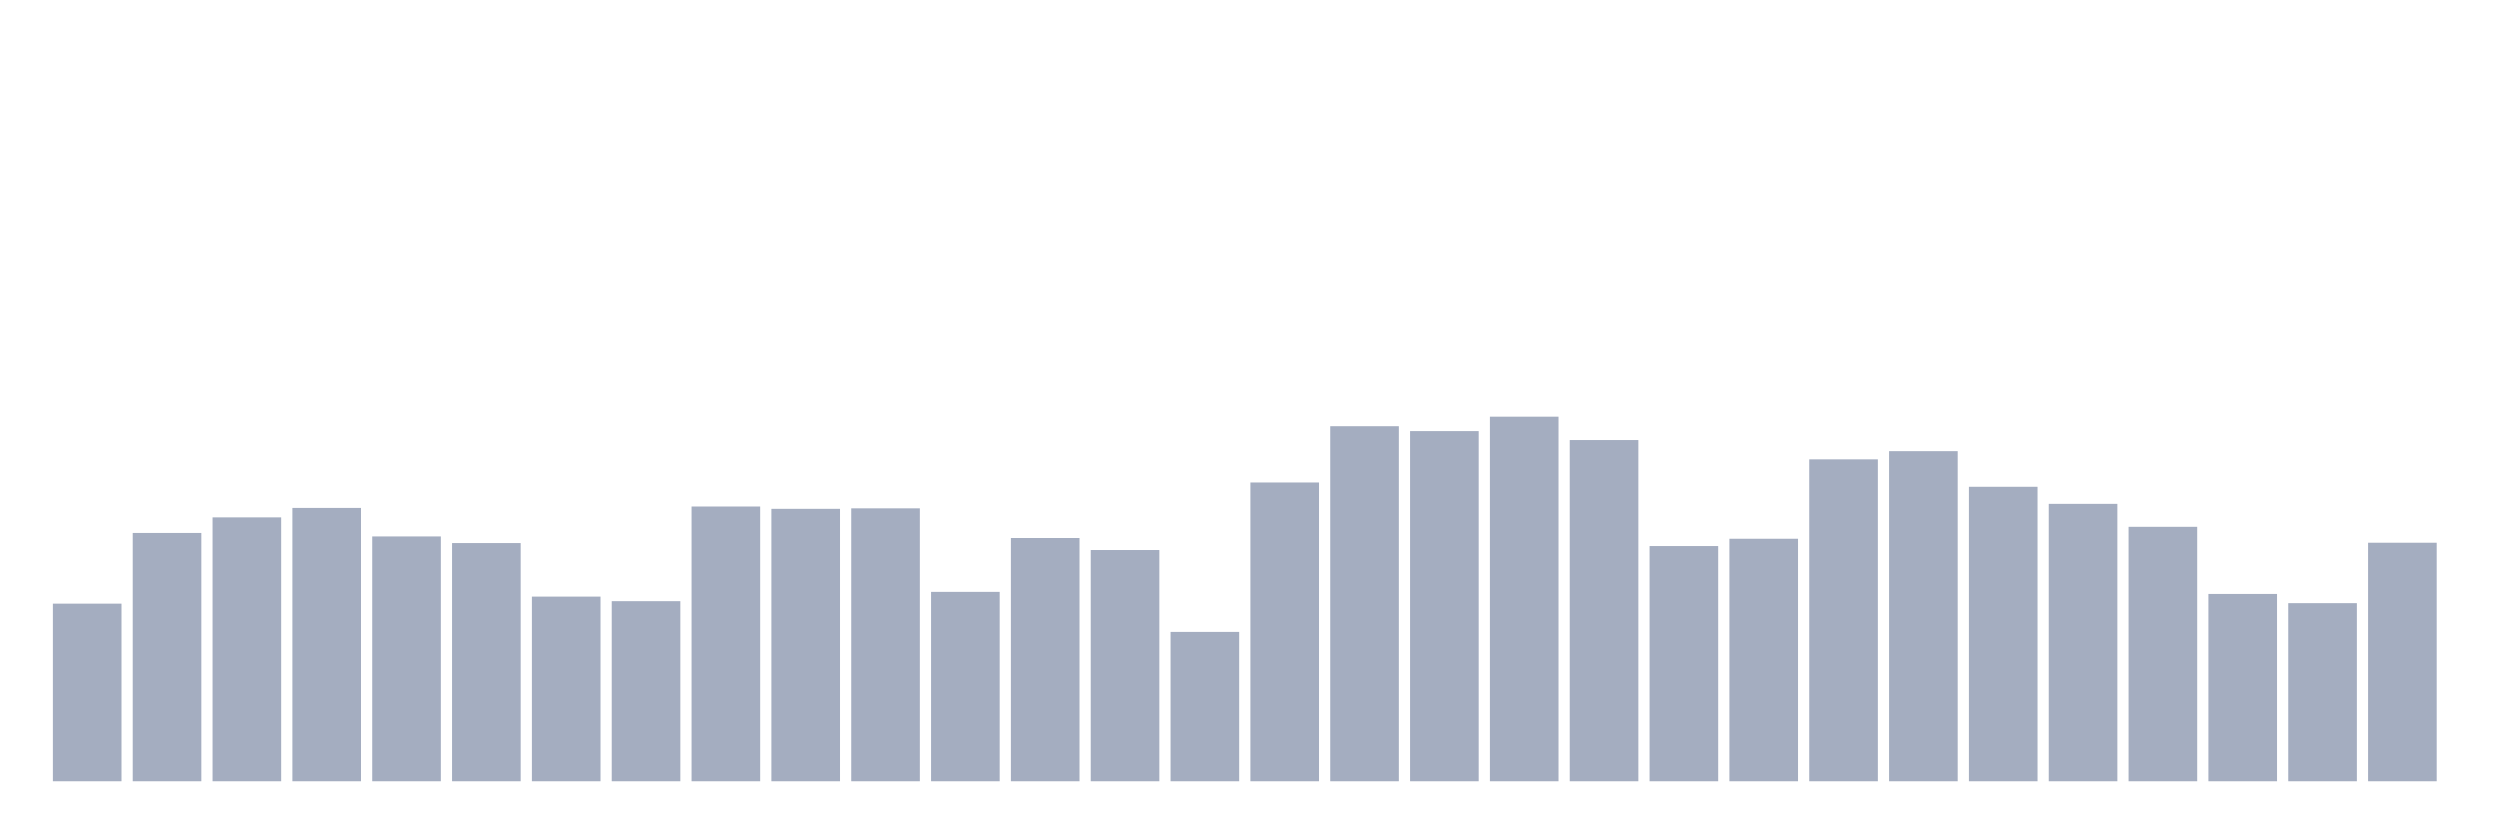
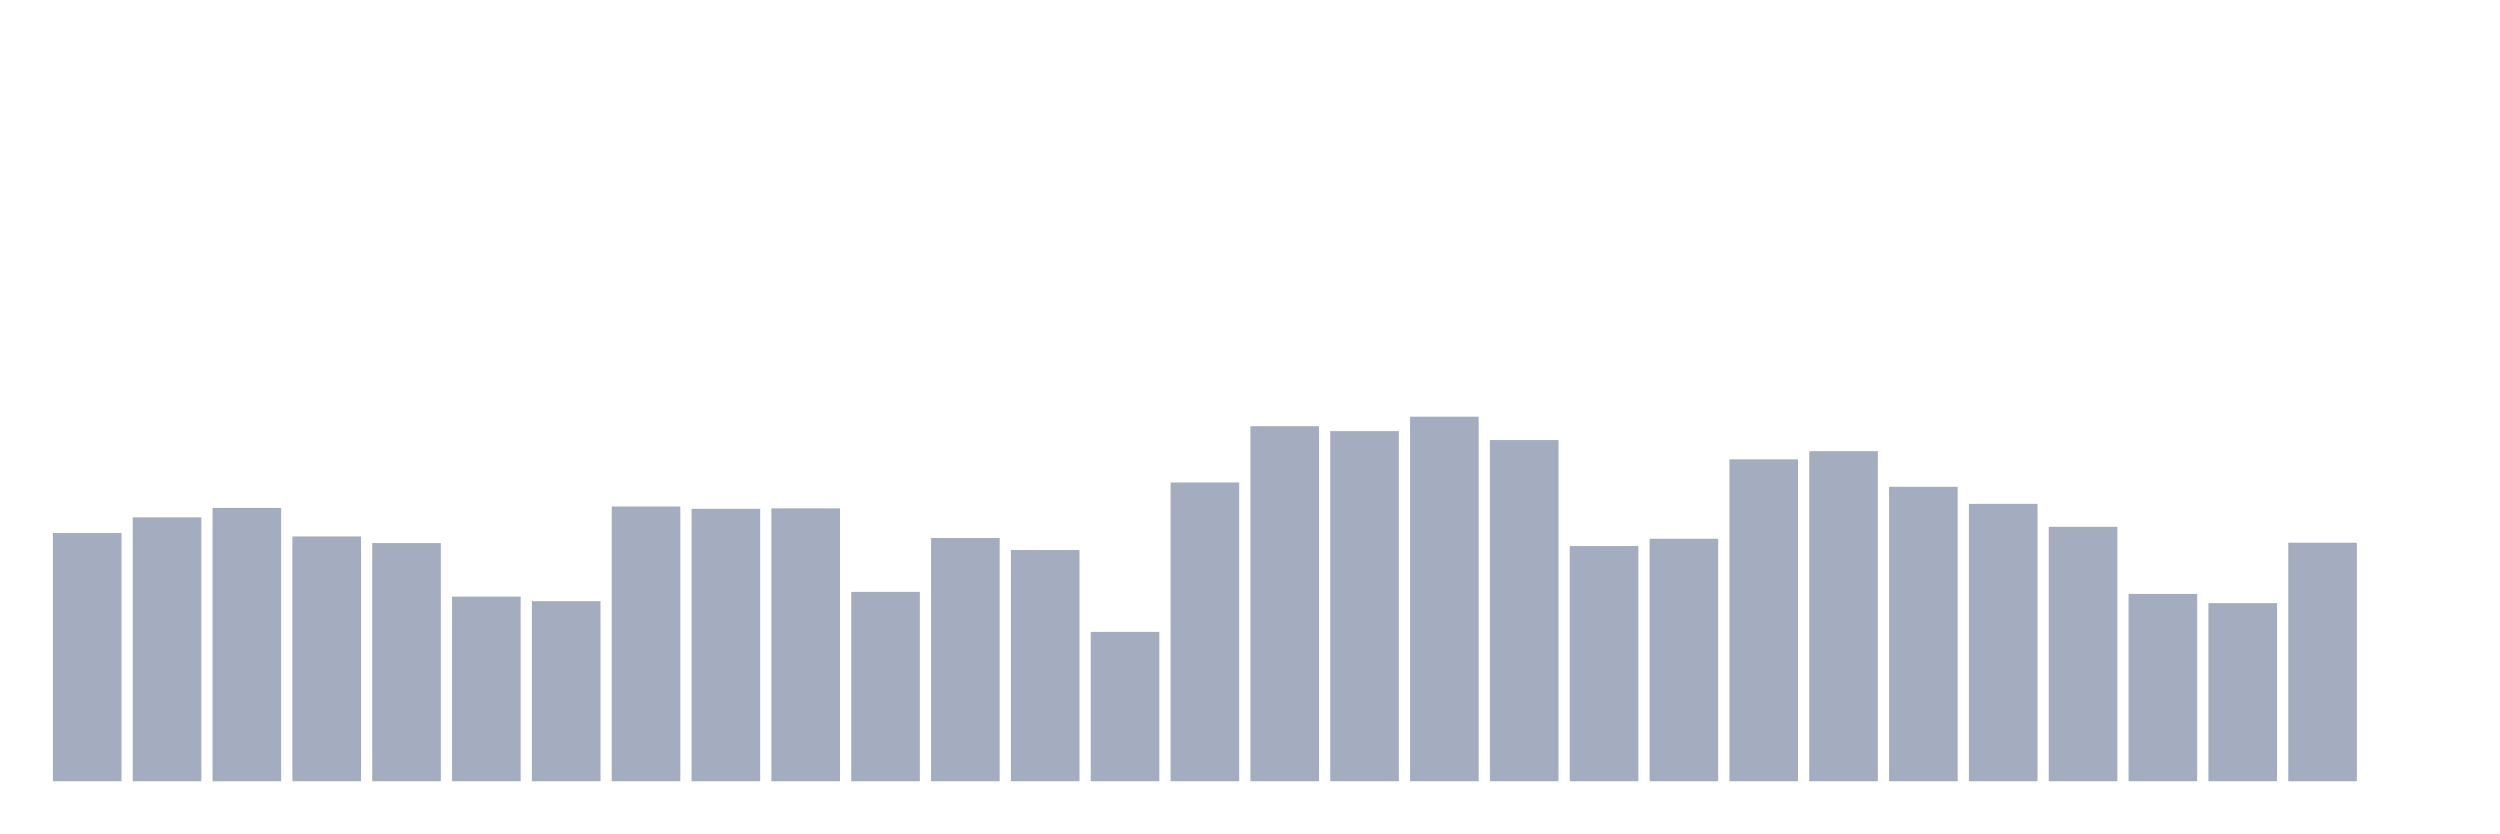
<svg xmlns="http://www.w3.org/2000/svg" viewBox="0 0 480 160">
  <g transform="translate(10,10)">
-     <rect class="bar" x="0.153" width="13.175" y="105.899" height="34.101" fill="rgb(164,173,192)" />
-     <rect class="bar" x="15.482" width="13.175" y="92.326" height="47.674" fill="rgb(164,173,192)" />
-     <rect class="bar" x="30.81" width="13.175" y="89.334" height="50.666" fill="rgb(164,173,192)" />
-     <rect class="bar" x="46.138" width="13.175" y="87.52" height="52.48" fill="rgb(164,173,192)" />
-     <rect class="bar" x="61.466" width="13.175" y="92.994" height="47.006" fill="rgb(164,173,192)" />
-     <rect class="bar" x="76.794" width="13.175" y="94.267" height="45.733" fill="rgb(164,173,192)" />
-     <rect class="bar" x="92.123" width="13.175" y="104.546" height="35.454" fill="rgb(164,173,192)" />
-     <rect class="bar" x="107.451" width="13.175" y="105.422" height="34.578" fill="rgb(164,173,192)" />
-     <rect class="bar" x="122.779" width="13.175" y="87.249" height="52.751" fill="rgb(164,173,192)" />
-     <rect class="bar" x="138.107" width="13.175" y="87.695" height="52.305" fill="rgb(164,173,192)" />
-     <rect class="bar" x="153.436" width="13.175" y="87.599" height="52.401" fill="rgb(164,173,192)" />
-     <rect class="bar" x="168.764" width="13.175" y="103.639" height="36.361" fill="rgb(164,173,192)" />
-     <rect class="bar" x="184.092" width="13.175" y="93.296" height="46.704" fill="rgb(164,173,192)" />
-     <rect class="bar" x="199.42" width="13.175" y="95.604" height="44.396" fill="rgb(164,173,192)" />
-     <rect class="bar" x="214.748" width="13.175" y="111.325" height="28.675" fill="rgb(164,173,192)" />
-     <rect class="bar" x="230.077" width="13.175" y="82.635" height="57.365" fill="rgb(164,173,192)" />
-     <rect class="bar" x="245.405" width="13.175" y="71.83" height="68.17" fill="rgb(164,173,192)" />
-     <rect class="bar" x="260.733" width="13.175" y="72.769" height="67.231" fill="rgb(164,173,192)" />
-     <rect class="bar" x="276.061" width="13.175" y="70" height="70" fill="rgb(164,173,192)" />
-     <rect class="bar" x="291.39" width="13.175" y="74.487" height="65.513" fill="rgb(164,173,192)" />
-     <rect class="bar" x="306.718" width="13.175" y="94.84" height="45.16" fill="rgb(164,173,192)" />
-     <rect class="bar" x="322.046" width="13.175" y="93.439" height="46.561" fill="rgb(164,173,192)" />
-     <rect class="bar" x="337.374" width="13.175" y="78.195" height="61.805" fill="rgb(164,173,192)" />
-     <rect class="bar" x="352.702" width="13.175" y="76.62" height="63.38" fill="rgb(164,173,192)" />
-     <rect class="bar" x="368.031" width="13.175" y="83.462" height="56.538" fill="rgb(164,173,192)" />
-     <rect class="bar" x="383.359" width="13.175" y="86.74" height="53.26" fill="rgb(164,173,192)" />
-     <rect class="bar" x="398.687" width="13.175" y="91.148" height="48.852" fill="rgb(164,173,192)" />
-     <rect class="bar" x="414.015" width="13.175" y="104.037" height="35.963" fill="rgb(164,173,192)" />
-     <rect class="bar" x="429.344" width="13.175" y="105.804" height="34.196" fill="rgb(164,173,192)" />
-     <rect class="bar" x="444.672" width="13.175" y="94.203" height="45.797" fill="rgb(164,173,192)" />
+     <rect class="bar" x="0.153" width="13.175" y="92.326" height="47.674" fill="rgb(164,173,192)" />
+     <rect class="bar" x="15.482" width="13.175" y="89.334" height="50.666" fill="rgb(164,173,192)" />
+     <rect class="bar" x="30.81" width="13.175" y="87.52" height="52.48" fill="rgb(164,173,192)" />
+     <rect class="bar" x="46.138" width="13.175" y="92.994" height="47.006" fill="rgb(164,173,192)" />
+     <rect class="bar" x="61.466" width="13.175" y="94.267" height="45.733" fill="rgb(164,173,192)" />
+     <rect class="bar" x="76.794" width="13.175" y="104.546" height="35.454" fill="rgb(164,173,192)" />
+     <rect class="bar" x="92.123" width="13.175" y="105.422" height="34.578" fill="rgb(164,173,192)" />
+     <rect class="bar" x="107.451" width="13.175" y="87.249" height="52.751" fill="rgb(164,173,192)" />
+     <rect class="bar" x="122.779" width="13.175" y="87.695" height="52.305" fill="rgb(164,173,192)" />
+     <rect class="bar" x="138.107" width="13.175" y="87.599" height="52.401" fill="rgb(164,173,192)" />
+     <rect class="bar" x="153.436" width="13.175" y="103.639" height="36.361" fill="rgb(164,173,192)" />
+     <rect class="bar" x="168.764" width="13.175" y="93.296" height="46.704" fill="rgb(164,173,192)" />
+     <rect class="bar" x="184.092" width="13.175" y="95.604" height="44.396" fill="rgb(164,173,192)" />
+     <rect class="bar" x="199.42" width="13.175" y="111.325" height="28.675" fill="rgb(164,173,192)" />
+     <rect class="bar" x="214.748" width="13.175" y="82.635" height="57.365" fill="rgb(164,173,192)" />
+     <rect class="bar" x="230.077" width="13.175" y="71.83" height="68.17" fill="rgb(164,173,192)" />
+     <rect class="bar" x="245.405" width="13.175" y="72.769" height="67.231" fill="rgb(164,173,192)" />
+     <rect class="bar" x="260.733" width="13.175" y="70" height="70" fill="rgb(164,173,192)" />
+     <rect class="bar" x="276.061" width="13.175" y="74.487" height="65.513" fill="rgb(164,173,192)" />
+     <rect class="bar" x="291.39" width="13.175" y="94.84" height="45.16" fill="rgb(164,173,192)" />
+     <rect class="bar" x="306.718" width="13.175" y="93.439" height="46.561" fill="rgb(164,173,192)" />
+     <rect class="bar" x="322.046" width="13.175" y="78.195" height="61.805" fill="rgb(164,173,192)" />
+     <rect class="bar" x="337.374" width="13.175" y="76.62" height="63.38" fill="rgb(164,173,192)" />
+     <rect class="bar" x="352.702" width="13.175" y="83.462" height="56.538" fill="rgb(164,173,192)" />
+     <rect class="bar" x="368.031" width="13.175" y="86.74" height="53.26" fill="rgb(164,173,192)" />
+     <rect class="bar" x="383.359" width="13.175" y="91.148" height="48.852" fill="rgb(164,173,192)" />
+     <rect class="bar" x="398.687" width="13.175" y="104.037" height="35.963" fill="rgb(164,173,192)" />
+     <rect class="bar" x="414.015" width="13.175" y="105.804" height="34.196" fill="rgb(164,173,192)" />
+     <rect class="bar" x="429.344" width="13.175" y="94.203" height="45.797" fill="rgb(164,173,192)" />
+     <rect class="bar" x="444.672" width="13.175" y="140" height="0" fill="rgb(164,173,192)" />
  </g>
</svg>
